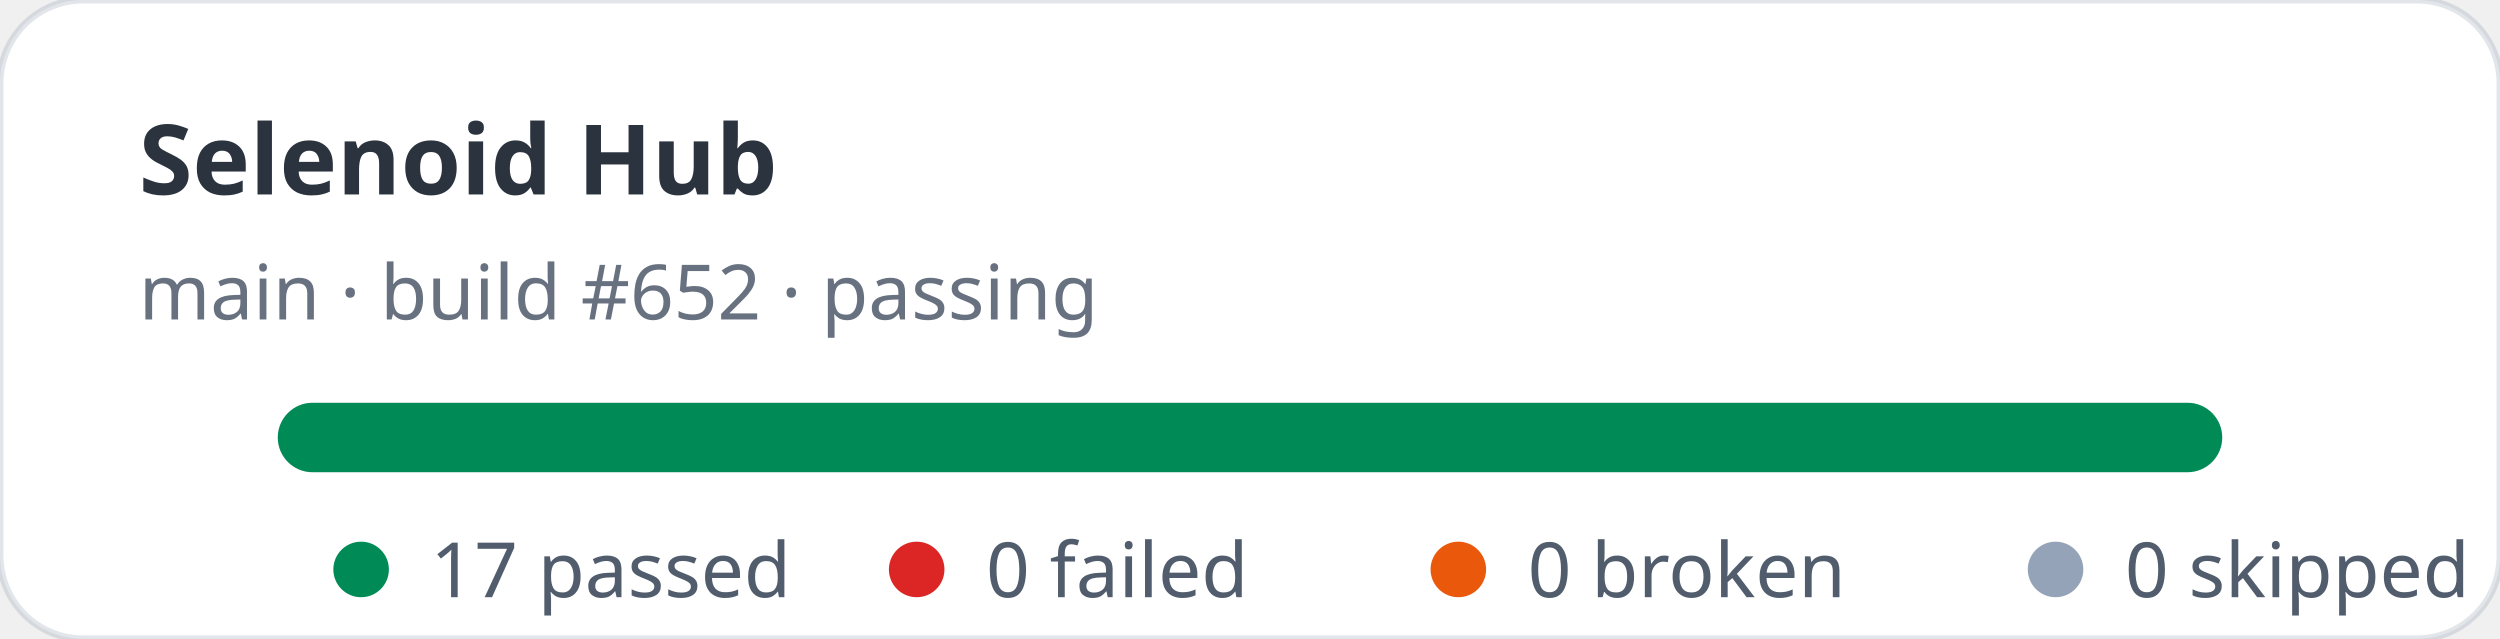
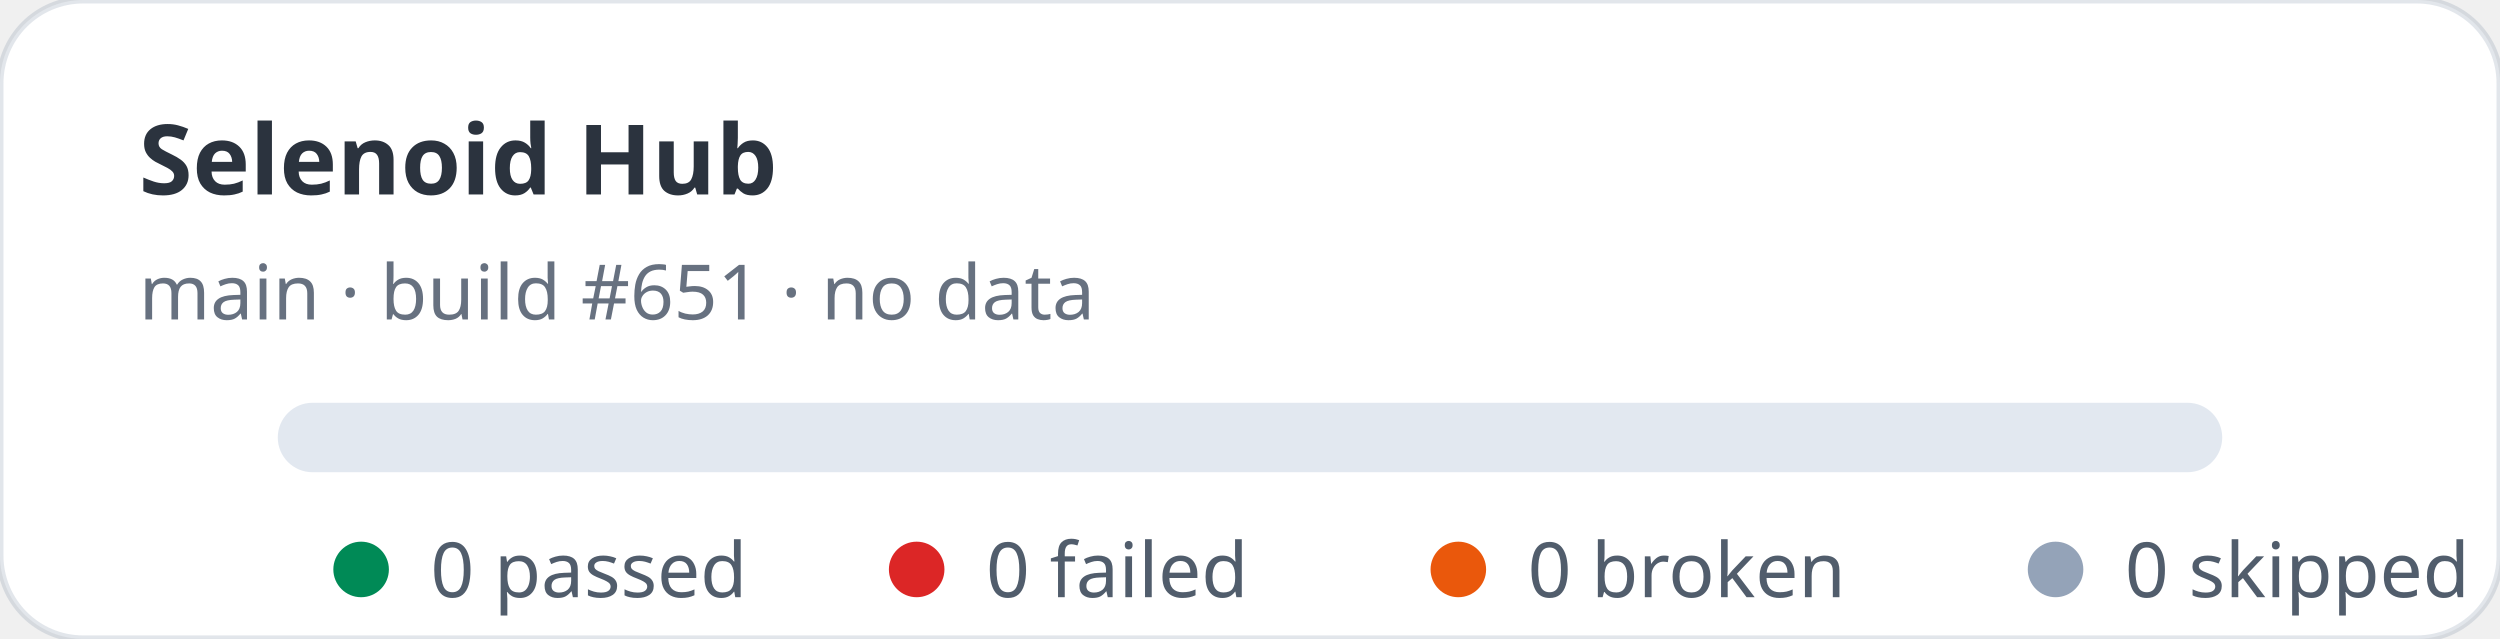
- <svg xmlns="http://www.w3.org/2000/svg" width="360" height="92" viewBox="0 0 360 92" role="img" aria-label="Selenoid Hub stats: 17 passed, 0 failed">
+ <svg xmlns="http://www.w3.org/2000/svg" width="360" height="92" viewBox="0 0 360 92" role="img" aria-label="Selenoid Hub stats: 0 passed, 0 failed">
  <rect width="360" height="92" rx="12" fill="#ffffff" stroke="rgba(11,48,86,0.12)" />
  <text x="20" y="28" fill="rgba(1,10,24,0.83)" font-family="ui-sans-serif,system-ui,sans-serif" font-size="14" font-weight="700">Selenoid Hub</text>
-   <text x="20" y="46" fill="rgba(2,19,44,0.6)" font-family="ui-sans-serif,system-ui,sans-serif" font-size="11">main · build #652 · passing</text>
+   <text x="20" y="46" fill="rgba(2,19,44,0.6)" font-family="ui-sans-serif,system-ui,sans-serif" font-size="11">main · build #651 · no data</text>
  <rect x="40" y="58" width="280" height="10" rx="5" fill="#e2e8f0" />
-   <rect x="40" y="58" width="280" height="10" rx="5" fill="#008a56" />
  <g font-family="ui-sans-serif,system-ui,sans-serif" font-size="11" fill="rgba(1,18,40,0.68)">
    <circle cx="52" cy="82" r="4" fill="#008a56" />
-     <text x="62" y="86">17 passed</text>
+     <text x="62" y="86">0 passed</text>
    <circle cx="132" cy="82" r="4" fill="#dc2626" />
    <text x="142" y="86">0 failed</text>
    <circle cx="210" cy="82" r="4" fill="#ea580c" />
    <text x="220" y="86">0 broken</text>
    <circle cx="296" cy="82" r="4" fill="#94a3b8" />
    <text x="306" y="86">0 skipped</text>
  </g>
</svg>
